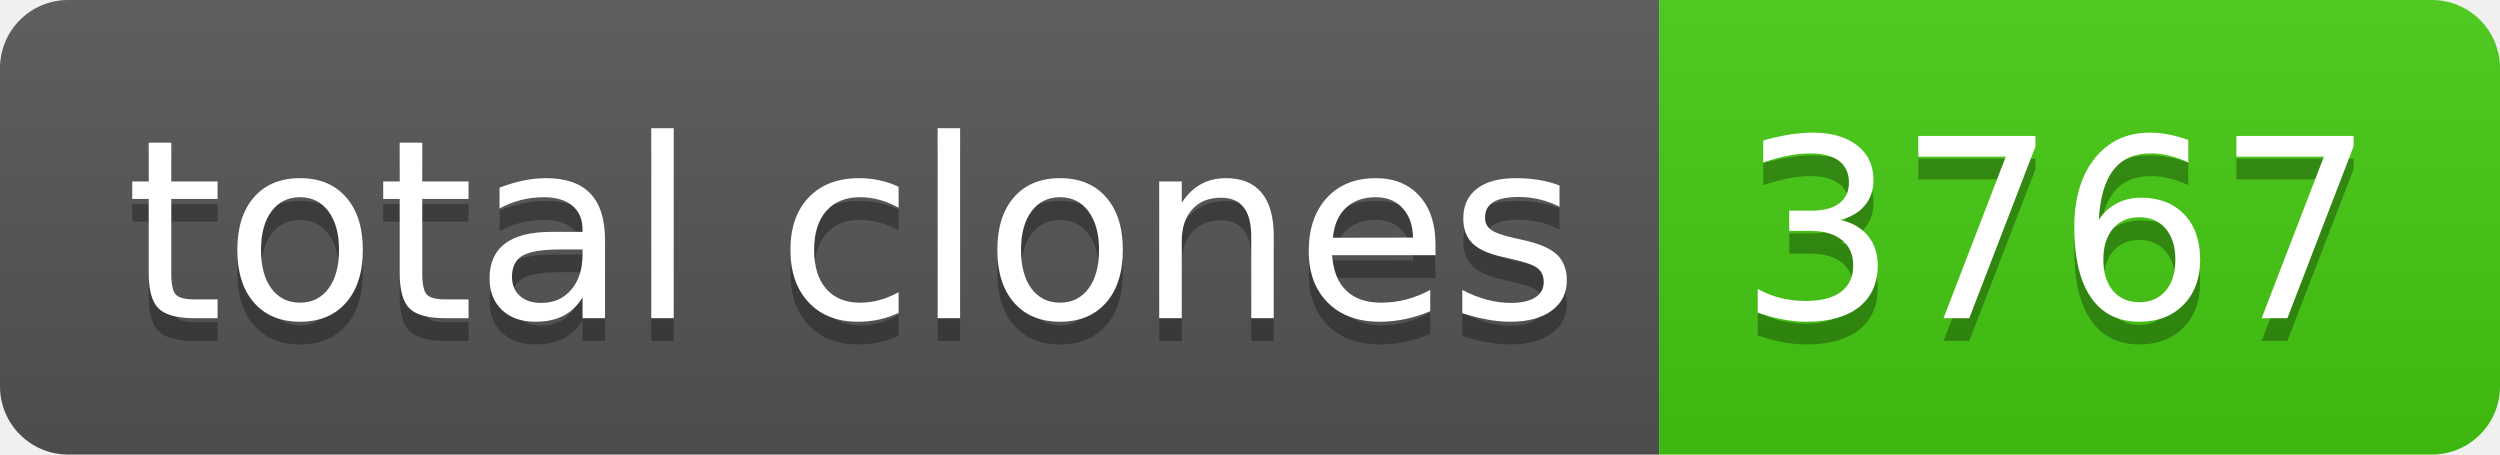
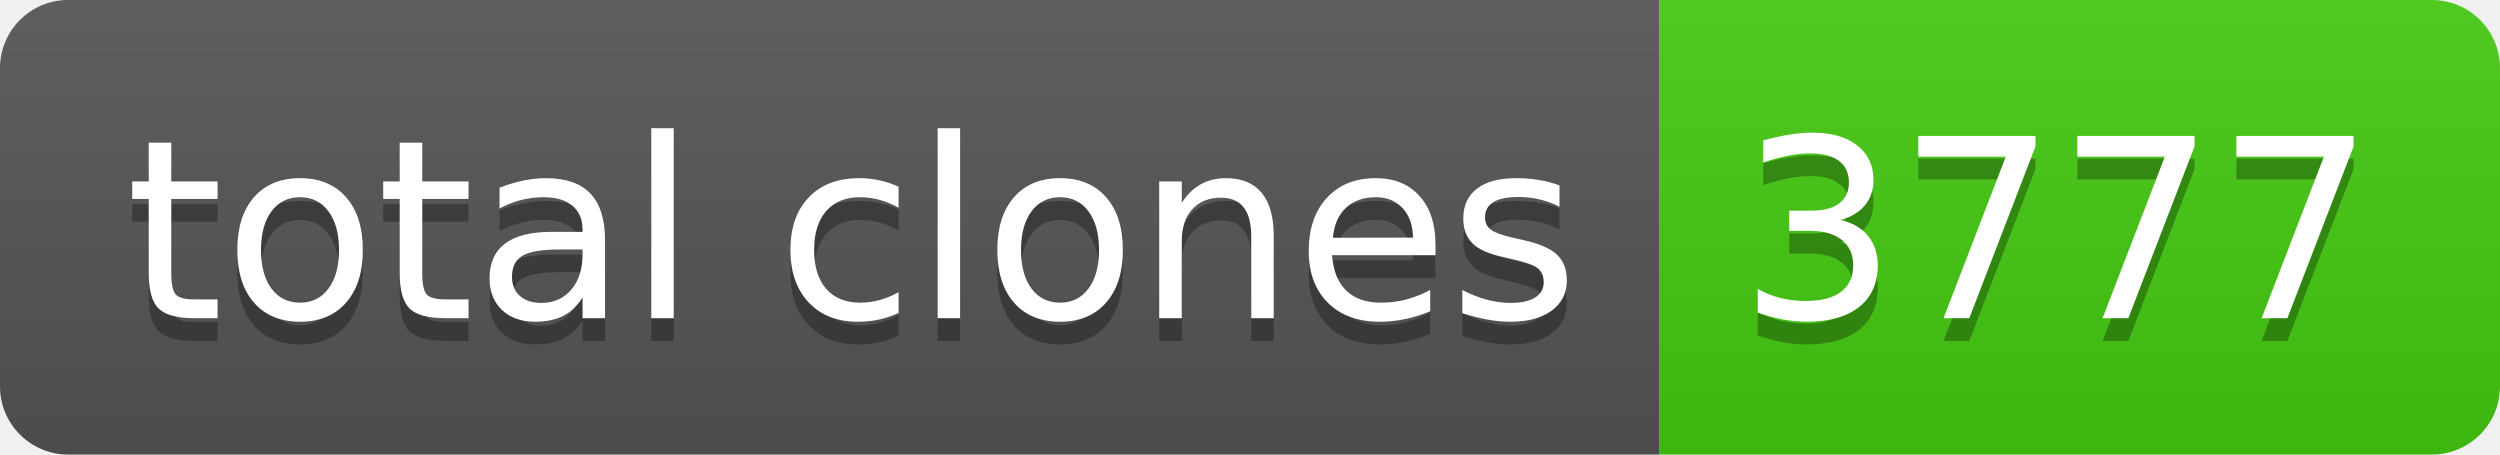
- <svg xmlns="http://www.w3.org/2000/svg" width="110" height="20" role="img" aria-label="total clones: 3767">
+ <svg xmlns="http://www.w3.org/2000/svg" width="110" height="20" role="img" aria-label="total clones: 3777">
  <linearGradient id="s" x2="0" y2="100%">
    <stop offset="0" stop-color="#bbb" stop-opacity=".1" />
    <stop offset="1" stop-opacity=".1" />
  </linearGradient>
  <clipPath id="r">
    <rect width="110" height="20" rx="3" fill="#fff" />
  </clipPath>
  <g clip-path="url(#r)">
    <rect width="73" height="20" fill="#555" />
    <rect x="73" width="37" height="20" fill="#4c1" />
    <rect width="110" height="20" fill="url(#s)" />
  </g>
  <g fill="#fff" text-anchor="middle" font-family="Verdana,Geneva,DejaVu Sans,sans-serif" text-rendering="geometricPrecision" font-size="110">
    <text aria-hidden="true" x="375" y="150" fill="#010101" fill-opacity=".3" transform="scale(.1)" textLength="630">total clones</text>
    <text x="375" y="140" transform="scale(.1)" fill="#fff" textLength="630">total clones</text>
-     <text aria-hidden="true" x="905" y="150" fill="#010101" fill-opacity=".3" transform="scale(.1)" textLength="270">3767</text>
-     <text x="905" y="140" transform="scale(.1)" fill="#fff" textLength="270">3767</text>
+     <text aria-hidden="true" x="905" y="150" fill="#010101" fill-opacity=".3" transform="scale(.1)" textLength="270">3777</text>
+     <text x="905" y="140" transform="scale(.1)" fill="#fff" textLength="270">3777</text>
  </g>
</svg>
